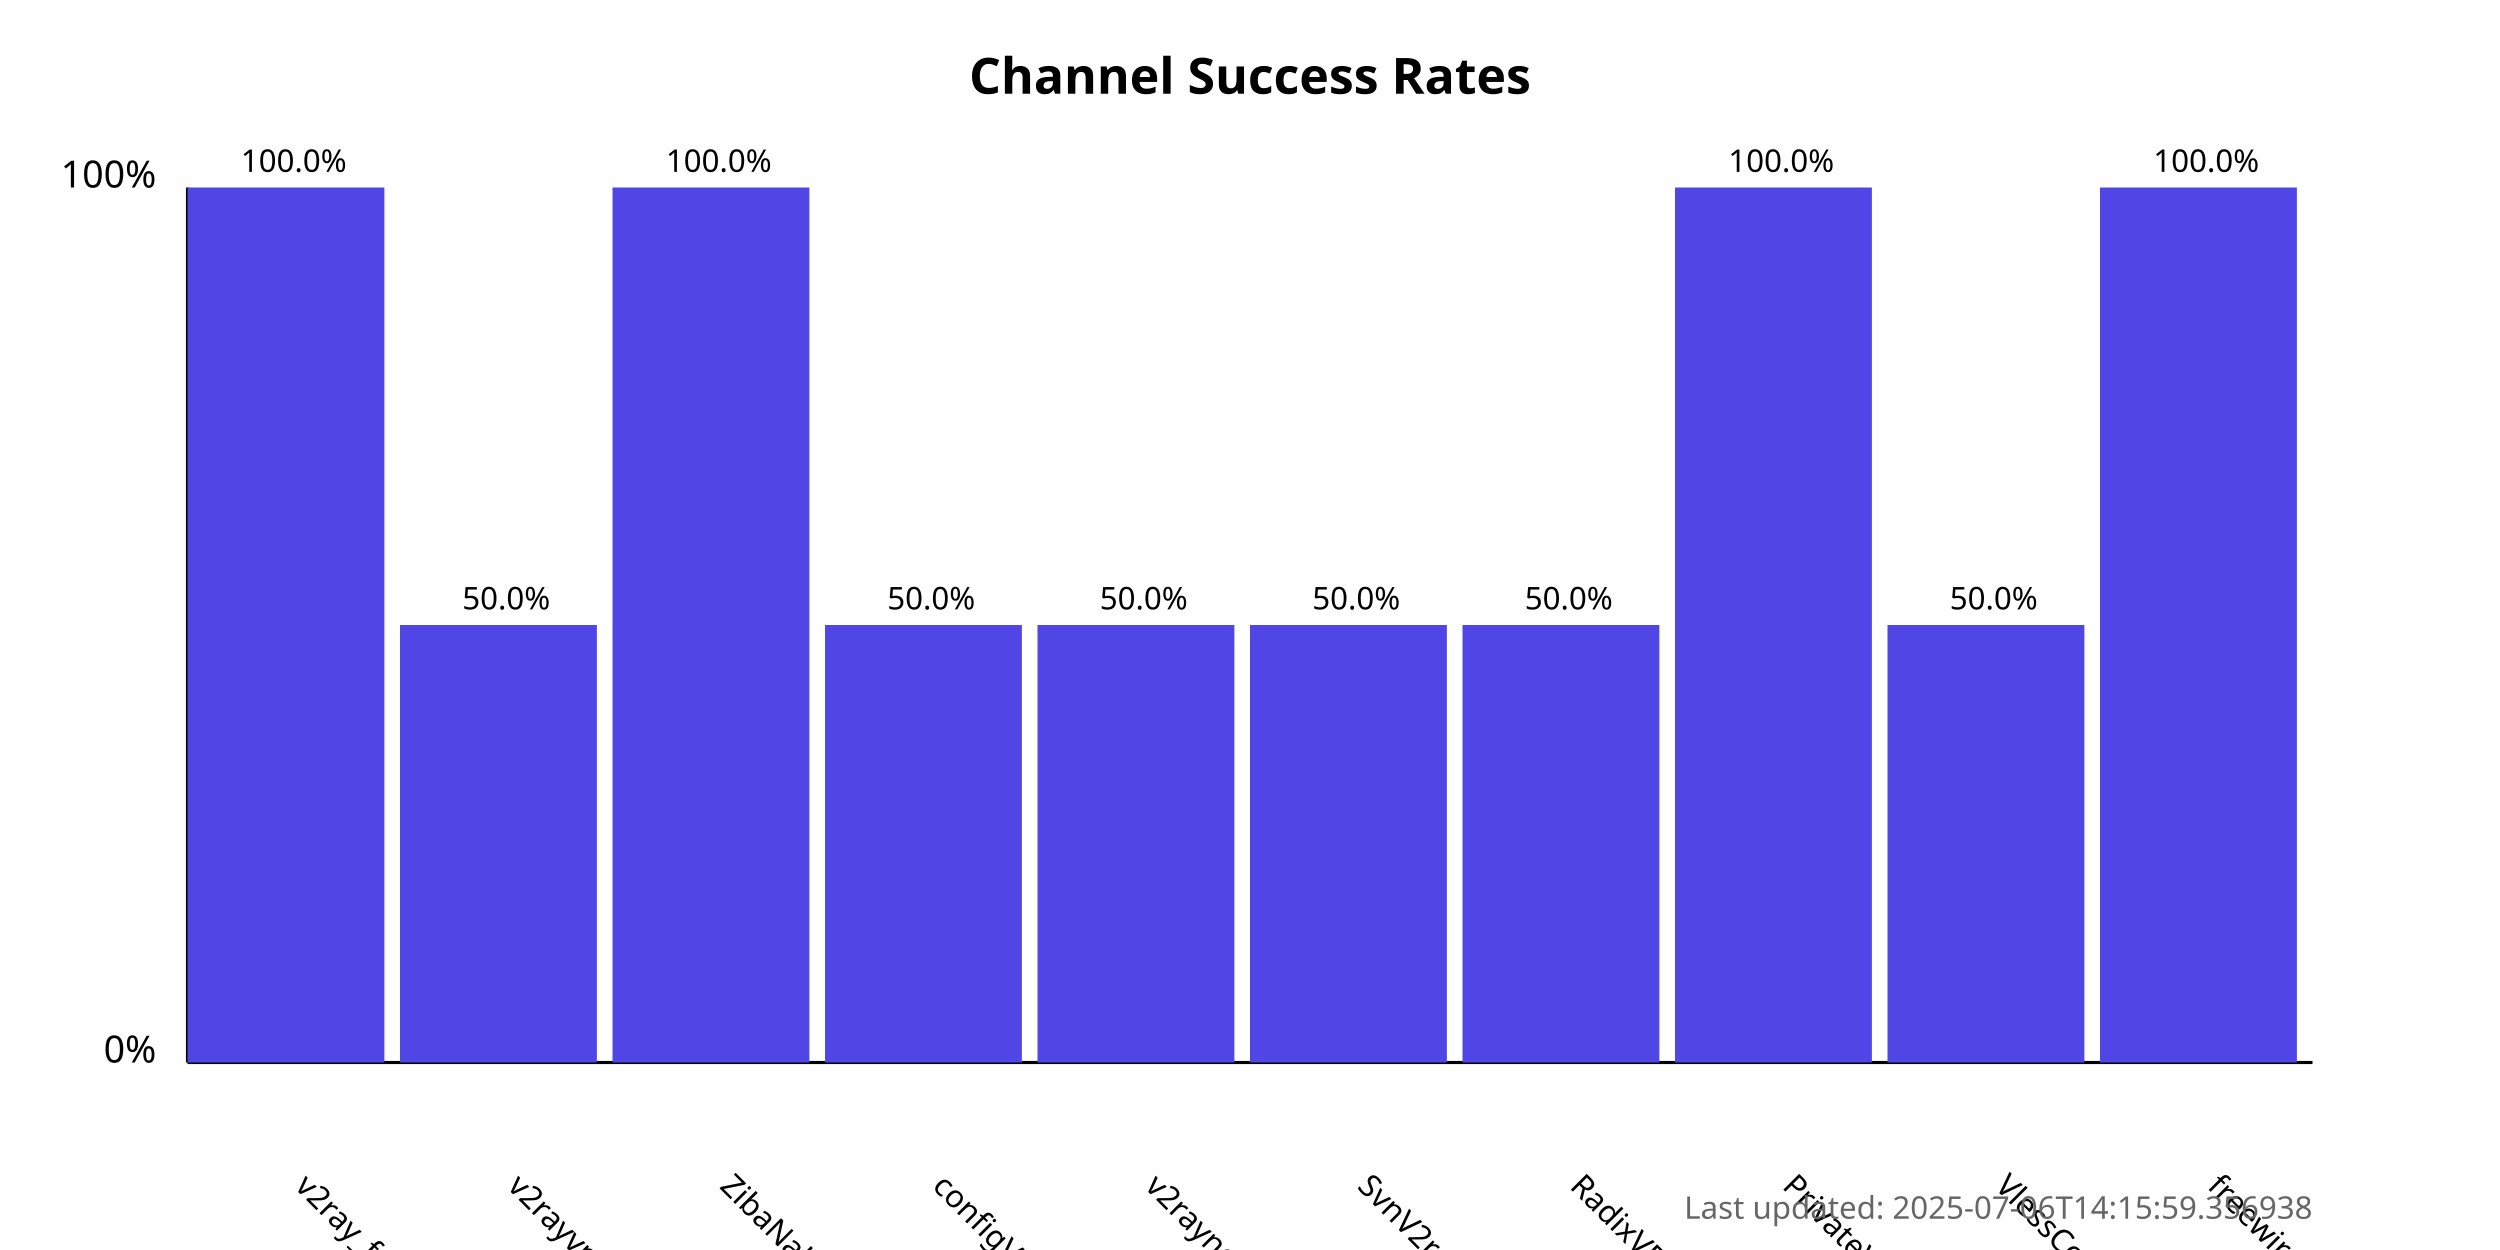
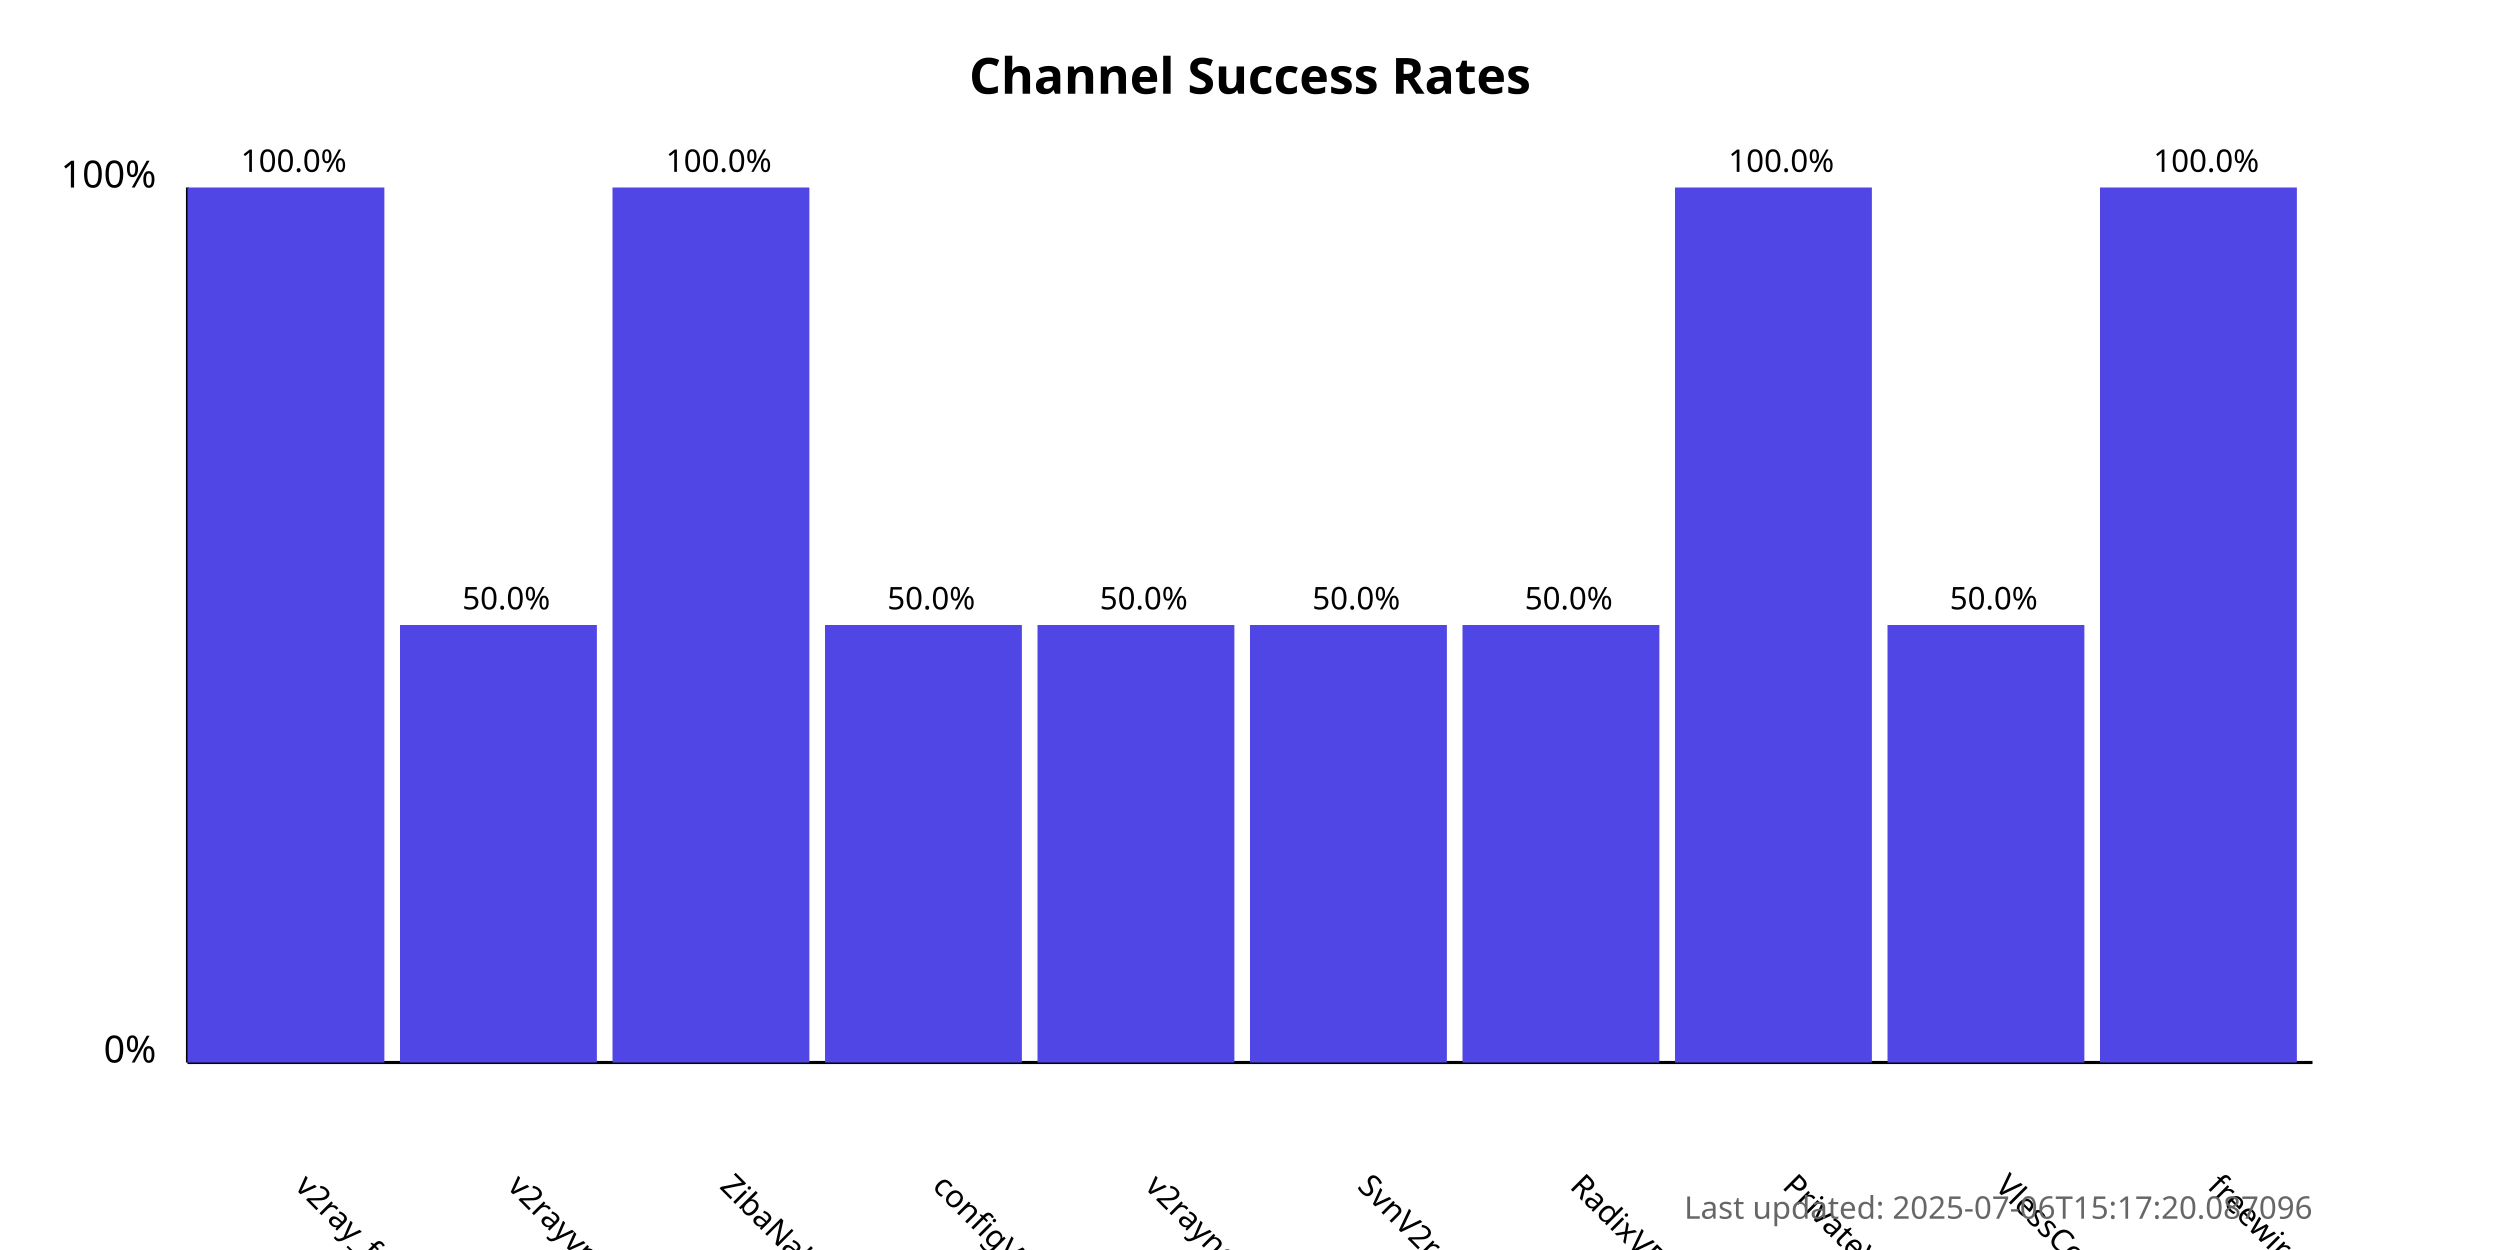
<svg xmlns="http://www.w3.org/2000/svg" width="800" height="400">
  <style>
            .chart-title { font: bold 16px sans-serif; }
            .axis-label { font: 12px sans-serif; }
            .tick-label { font: 10px sans-serif; }
            .bar { fill: #4f46e5; }
            .bar:hover { fill: #6366f1; }
            .timestamp { font: 10px sans-serif; fill: #666; }
        </style>
  <text x="400.0" y="30" text-anchor="middle" class="chart-title">
            Channel Success Rates
        </text>
  <line x1="60" y1="340" x2="60" y2="60" stroke="black" stroke-width="1" />
  <line x1="60" y1="340" x2="740" y2="340" stroke="black" stroke-width="1" />
  <text x="50" y="340" text-anchor="end" class="axis-label">0%</text>
  <text x="50" y="60" text-anchor="end" class="axis-label">100%</text>
  <g>
    <rect x="60" y="60.0" width="63.0" height="280.0" class="bar" />
    <text x="94.0" y="380" transform="rotate(45, 94.0, 380)" text-anchor="start" class="tick-label">
                v2ray_free_conf
            </text>
    <text x="94.0" y="55.0" text-anchor="middle" class="tick-label">
                100.0%
            </text>
  </g>
  <g>
    <rect x="128.0" y="200.0" width="63.0" height="140.0" class="bar" />
    <text x="162.0" y="380" transform="rotate(45, 162.0, 380)" text-anchor="start" class="tick-label">
                v2rayvpno
            </text>
    <text x="162.0" y="195.0" text-anchor="middle" class="tick-label">
                50.0%
            </text>
  </g>
  <g>
    <rect x="196.0" y="60.0" width="63.0" height="280.0" class="bar" />
    <text x="230.0" y="380" transform="rotate(45, 230.0, 380)" text-anchor="start" class="tick-label">
                ZibaNabz
            </text>
    <text x="230.0" y="55.0" text-anchor="middle" class="tick-label">
                100.0%
            </text>
  </g>
  <g>
    <rect x="264.0" y="200.0" width="63.0" height="140.0" class="bar" />
    <text x="298.0" y="380" transform="rotate(45, 298.0, 380)" text-anchor="start" class="tick-label">
                configV2rayForFree
            </text>
    <text x="298.0" y="195.0" text-anchor="middle" class="tick-label">
                50.0%
            </text>
  </g>
  <g>
    <rect x="332.0" y="200.0" width="63.0" height="140.0" class="bar" />
    <text x="366.0" y="380" transform="rotate(45, 366.0, 380)" text-anchor="start" class="tick-label">
                v2rayngvpn
            </text>
    <text x="366.0" y="195.0" text-anchor="middle" class="tick-label">
                50.0%
            </text>
  </g>
  <g>
    <rect x="400.0" y="200.0" width="63.0" height="140.0" class="bar" />
    <text x="434.0" y="380" transform="rotate(45, 434.0, 380)" text-anchor="start" class="tick-label">
                SvnV2ray
            </text>
    <text x="434.0" y="195.0" text-anchor="middle" class="tick-label">
                50.0%
            </text>
  </g>
  <g>
    <rect x="468.0" y="200.0" width="63.0" height="140.0" class="bar" />
    <text x="502.0" y="380" transform="rotate(45, 502.0, 380)" text-anchor="start" class="tick-label">
                RadixVPN
            </text>
    <text x="502.0" y="195.0" text-anchor="middle" class="tick-label">
                50.0%
            </text>
  </g>
  <g>
    <rect x="536.0" y="60.0" width="63.0" height="280.0" class="bar" />
    <text x="570.0" y="380" transform="rotate(45, 570.0, 380)" text-anchor="start" class="tick-label">
                PrivateVPNs
            </text>
    <text x="570.0" y="55.0" text-anchor="middle" class="tick-label">
                100.0%
            </text>
  </g>
  <g>
    <rect x="604.0" y="200.0" width="63.0" height="140.0" class="bar" />
    <text x="638.0" y="380" transform="rotate(45, 638.0, 380)" text-anchor="start" class="tick-label">
                VlessConfig
            </text>
    <text x="638.0" y="195.0" text-anchor="middle" class="tick-label">
                50.0%
            </text>
  </g>
  <g>
    <rect x="672.0" y="60.0" width="63.0" height="280.0" class="bar" />
    <text x="706.0" y="380" transform="rotate(45, 706.0, 380)" text-anchor="start" class="tick-label">
                freewireguard
            </text>
    <text x="706.0" y="55.0" text-anchor="middle" class="tick-label">
                100.0%
            </text>
  </g>
  <text x="740" y="390" text-anchor="end" class="timestamp">
-             Last updated: 2025-07-06T14:15:59.356938
+             Last updated: 2025-07-06T15:17:20.087096
        </text>
</svg>
